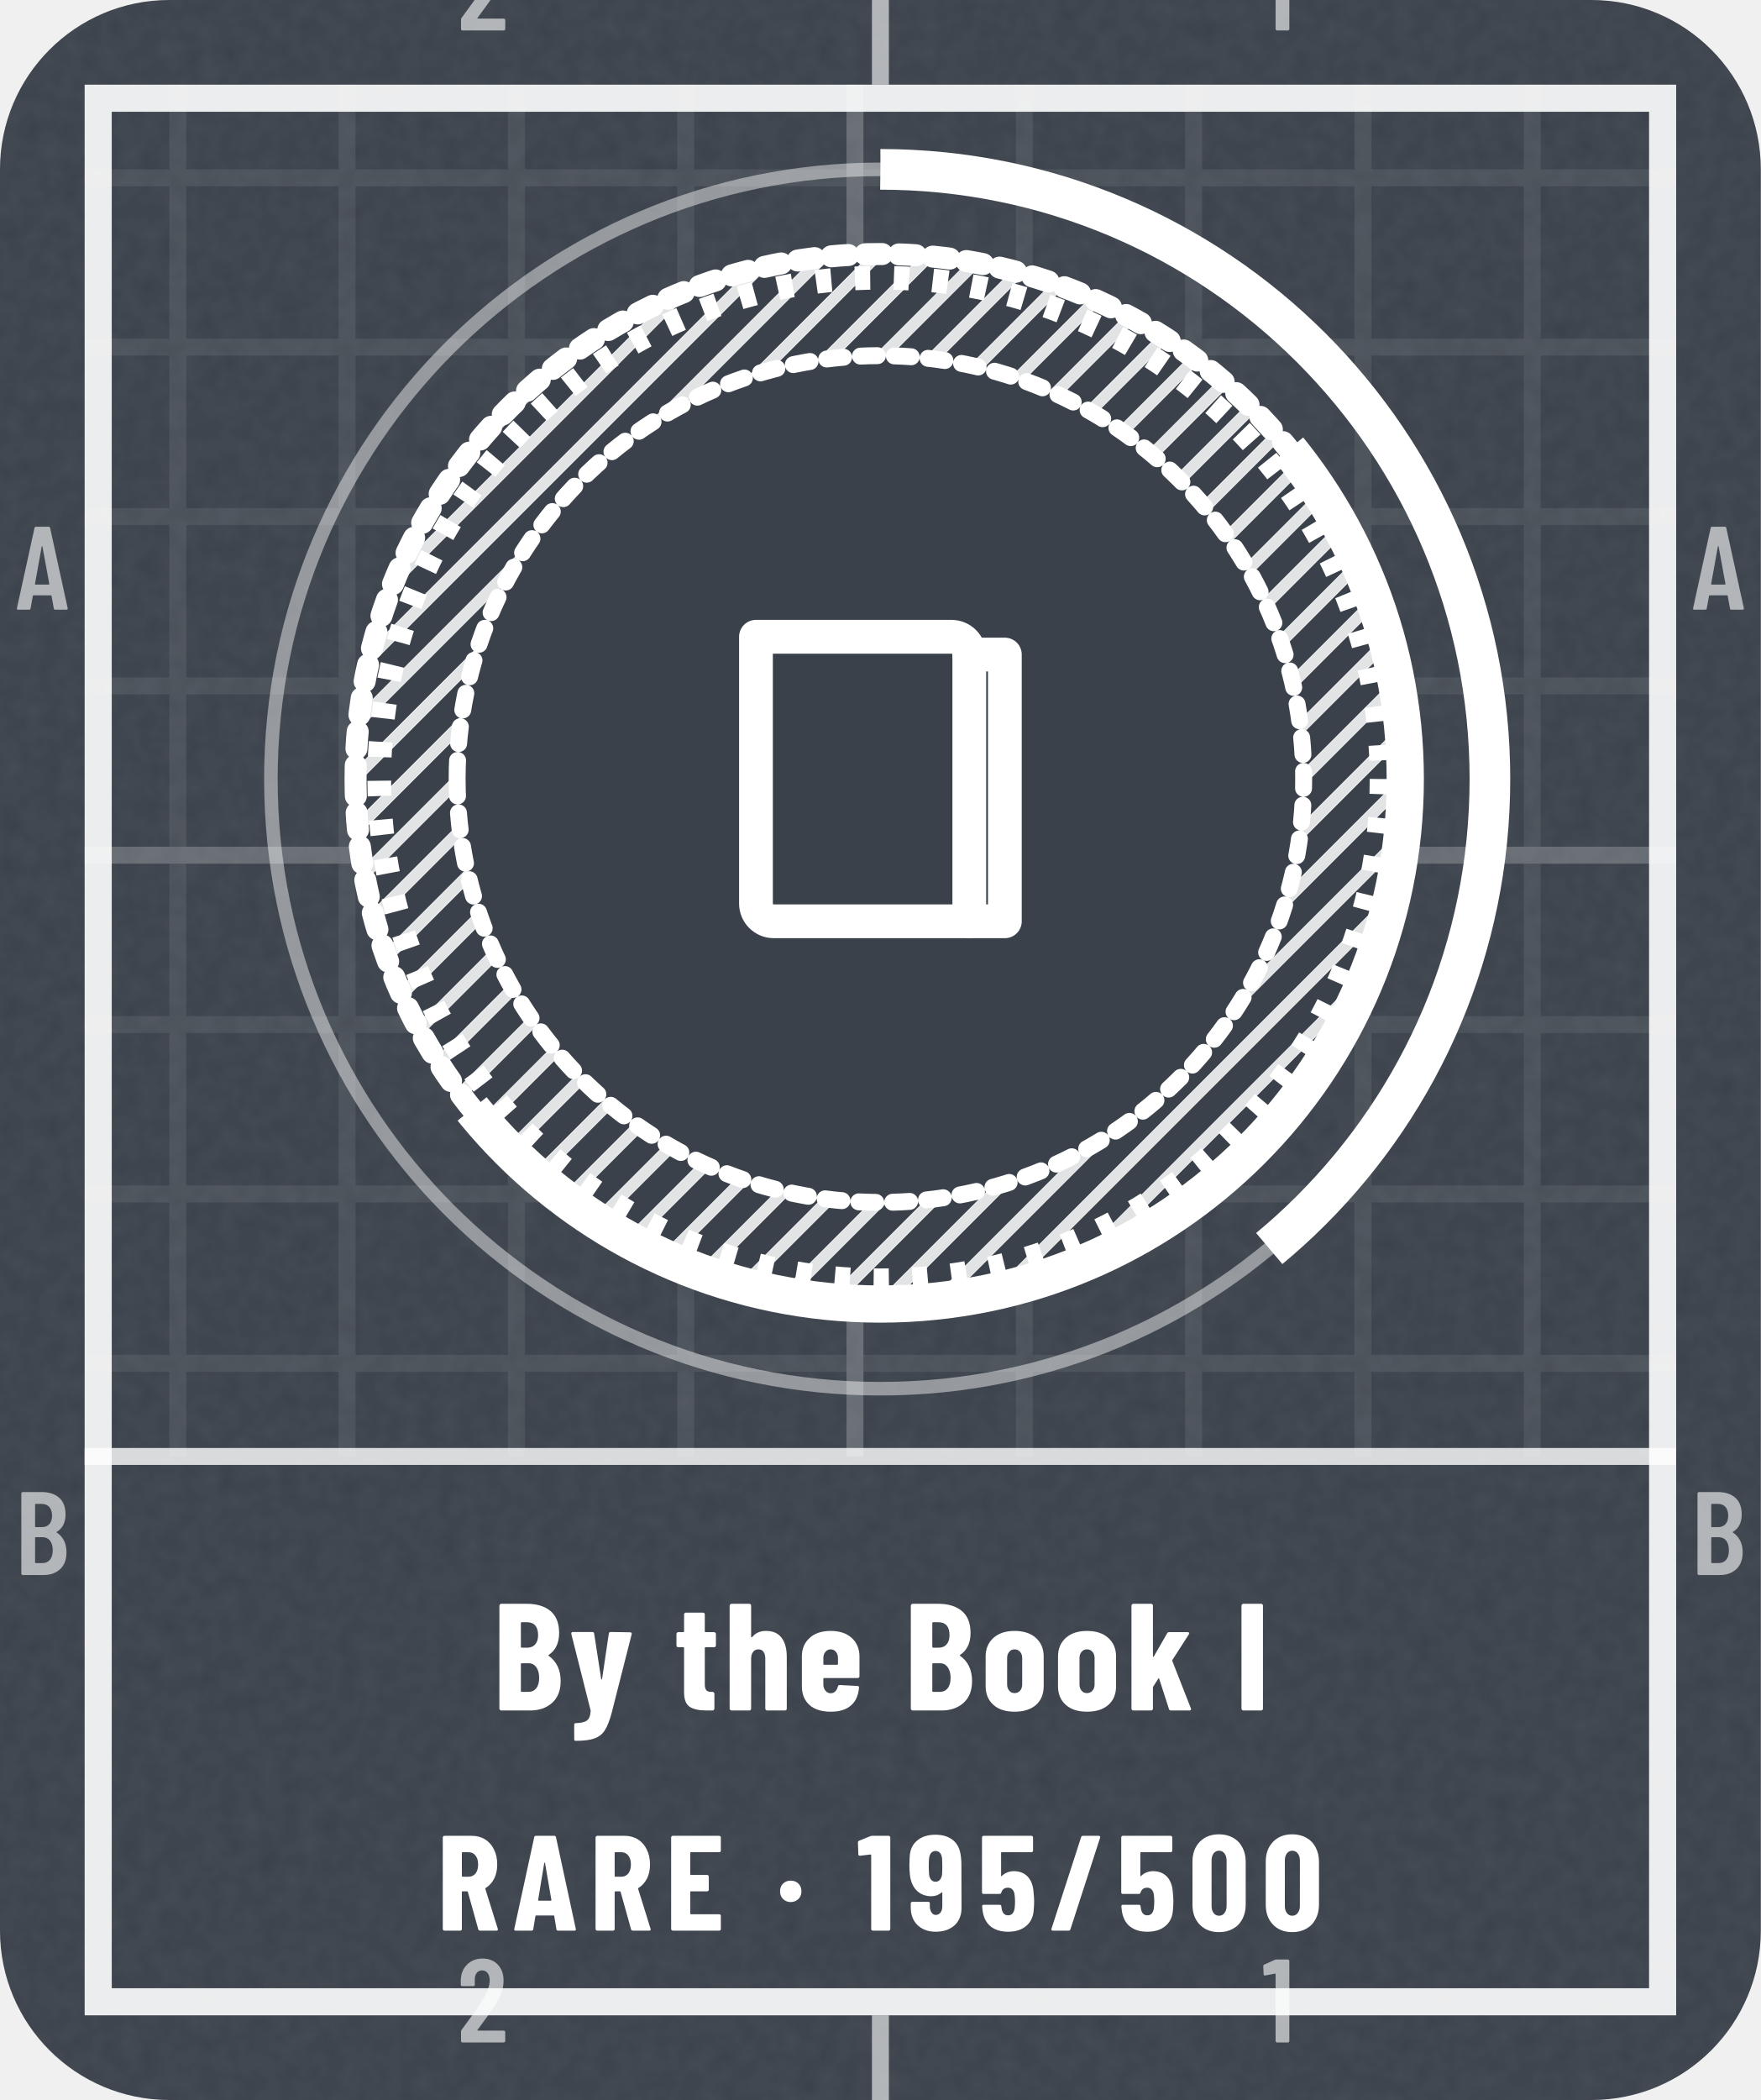
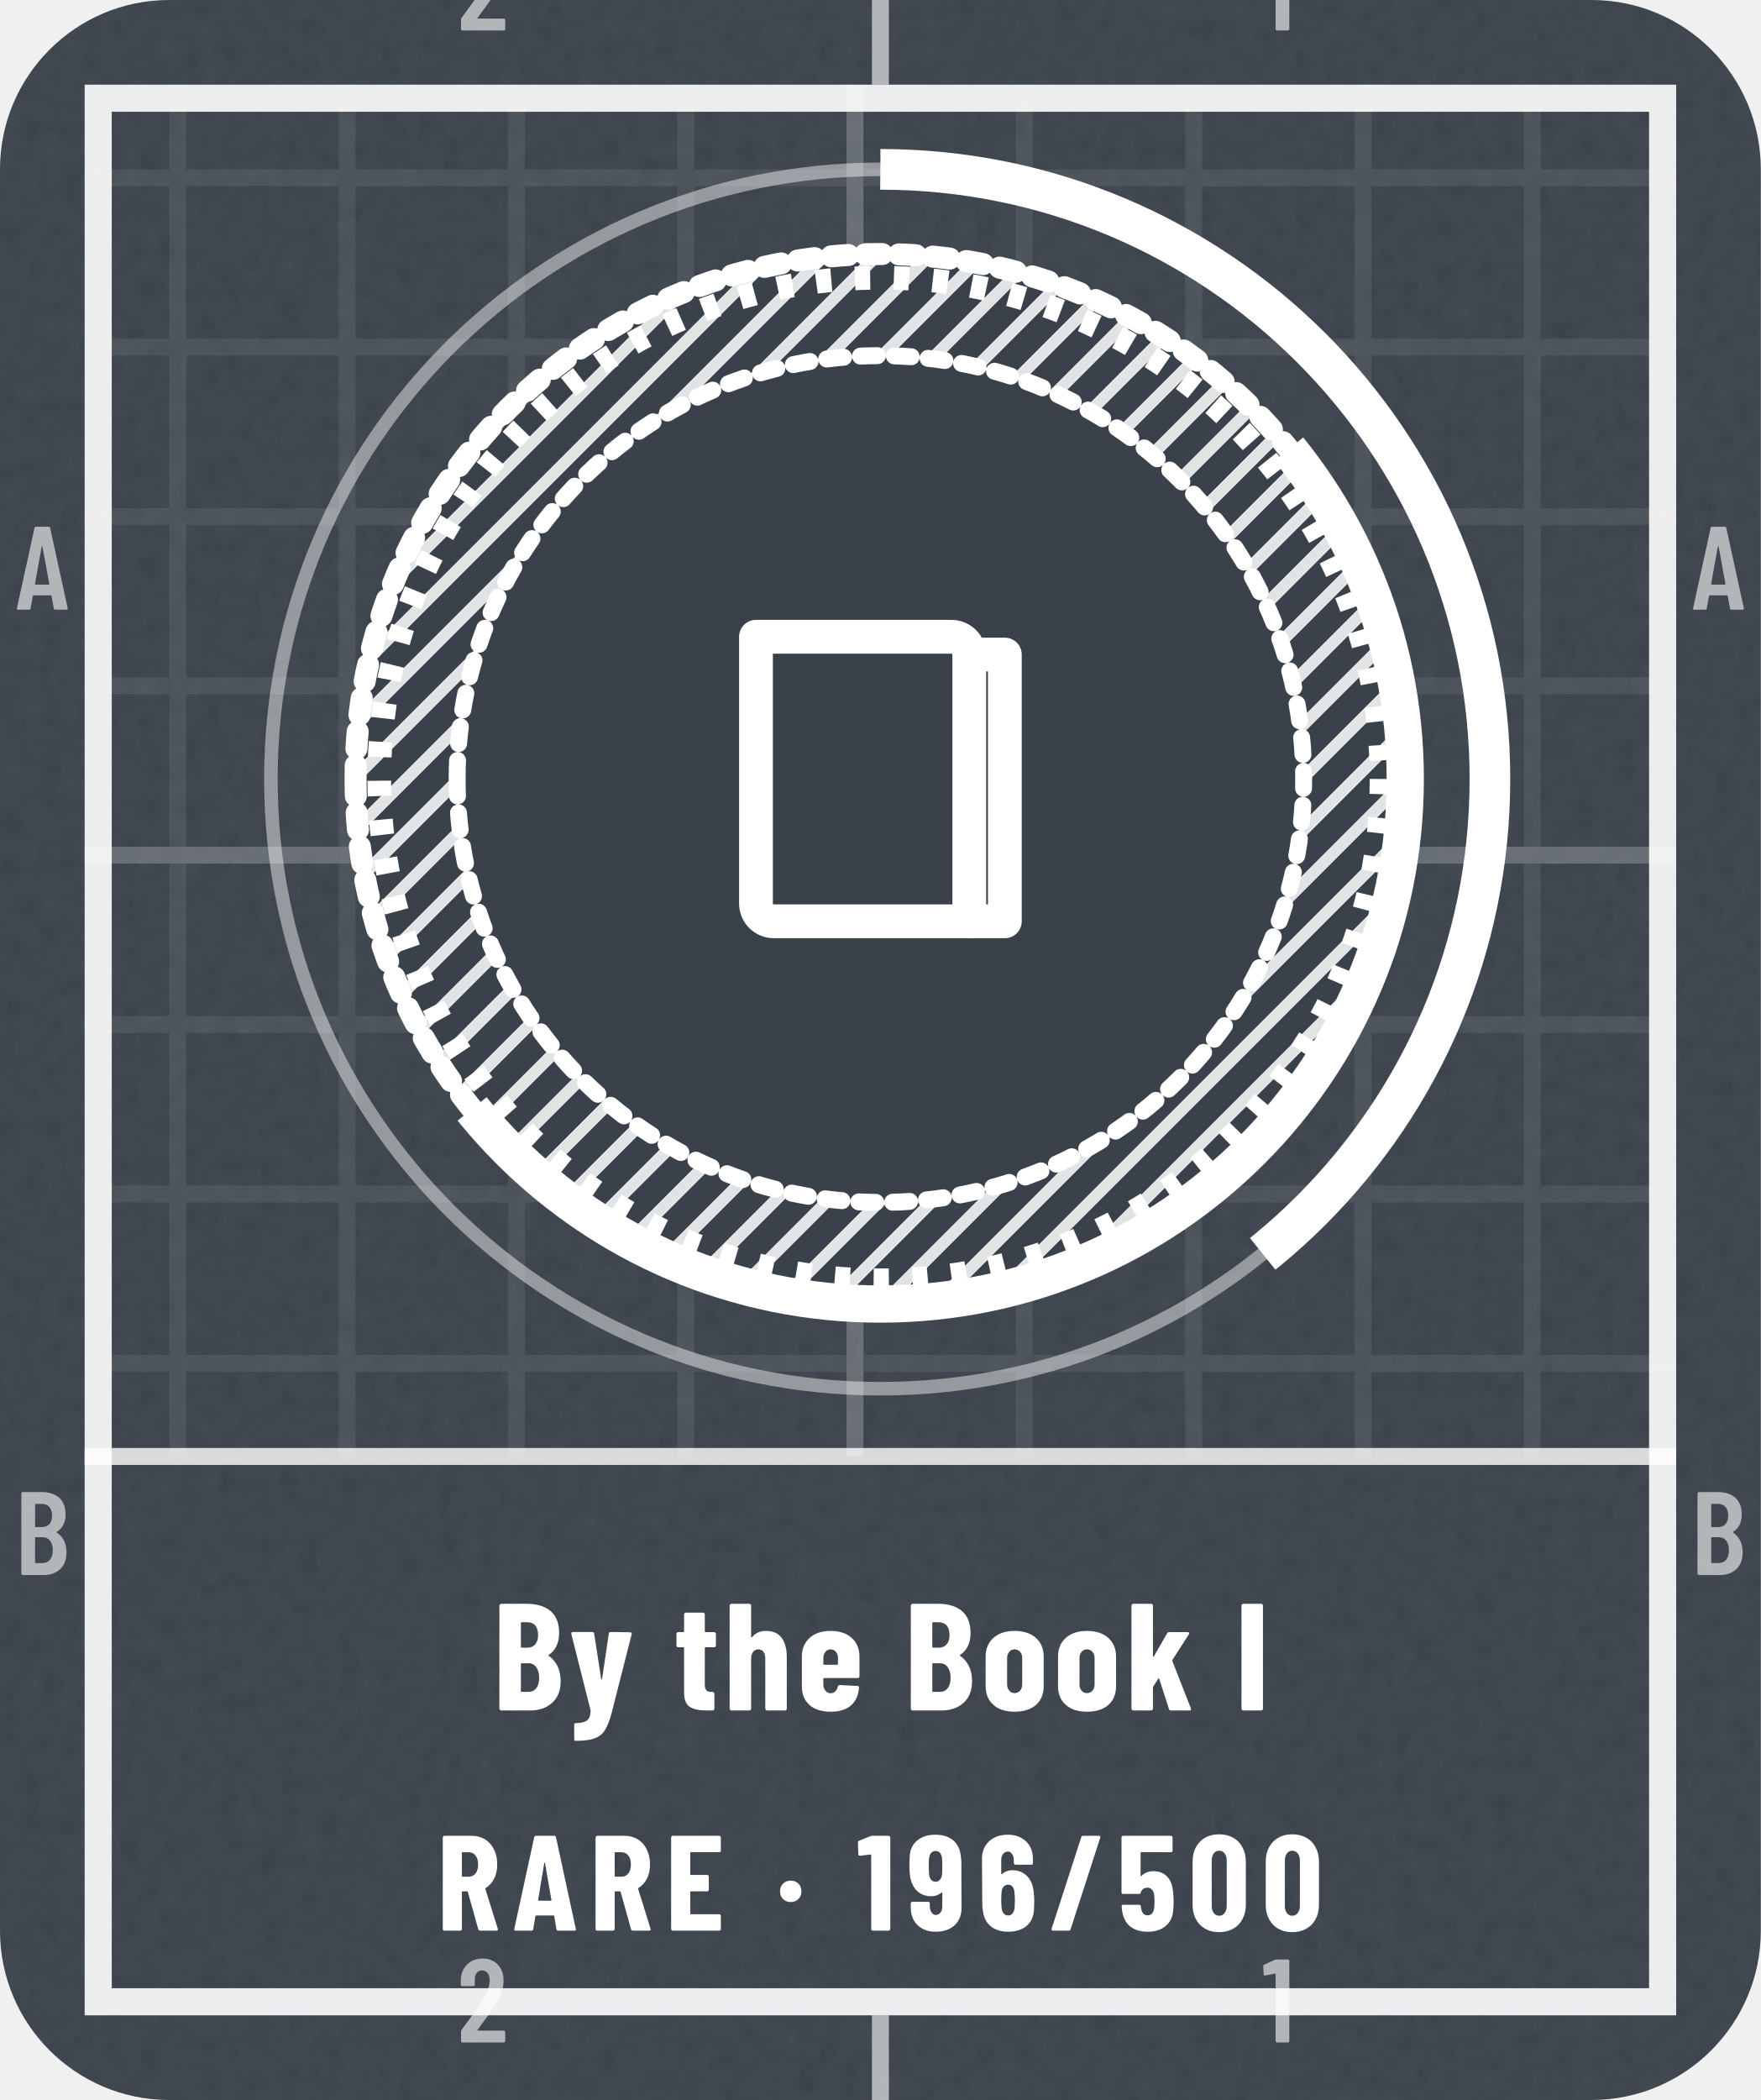
<svg xmlns="http://www.w3.org/2000/svg" width="104" height="124" viewBox="0 0 104 124" role="img" aria-label="By the Book I: earned, Rare, 39% to By the Book II">
  <style>@keyframes pl{from{stroke-dashoffset:1}}.pl{stroke-dasharray:1;animation:pl 1.6s cubic-bezier(.3,0,.2,1) .15s both}@keyframes sh{0%{transform:translateX(-110px)}38%,100%{transform:translateX(200px)}}.sh{animation:sh 6.5s ease-in-out infinite}@media (prefers-reduced-motion:reduce){.pl,.sp{animation:none}.sh,.bu{display:none}}</style>
  <defs>
    <clipPath id="kc1">
      <rect x="0" y="0" width="104" height="124" rx="10" />
    </clipPath>
    <filter id="kn2" x="0" y="0" width="100%" height="100%">
      <feTurbulence type="fractalNoise" baseFrequency=".85" numOctaves="2" stitchTiles="stitch" />
      <feColorMatrix values="0 0 0 0 1 0 0 0 0 1 0 0 0 0 1 0 0 0 0.06 0" />
    </filter>
    <pattern id="kp3" width="10" height="10" patternUnits="userSpaceOnUse">
      <path d="M10 .5H.5V10" fill="none" stroke="#FFFFFF" stroke-opacity="0.075" />
    </pattern>
    <pattern id="kp4" width="50" height="50" patternUnits="userSpaceOnUse">
      <path d="M50 .5H.5V50" fill="none" stroke="#FFFFFF" stroke-opacity="0.16" />
    </pattern>
    <clipPath id="kc5">
      <path clip-rule="evenodd" d="M5 5h94v114h-94zM5 86h94v33h-94z" />
    </clipPath>
    <pattern id="kh6" width="2.2" height="2.2" patternUnits="userSpaceOnUse" patternTransform="rotate(45)">
      <path d="M1.1 0V2.2" stroke="#FFFFFF" stroke-width="0.7" stroke-opacity="0.85" />
    </pattern>
    <clipPath id="kc7">
      <path d="M364 -206L-260 298L-8 610L616 106Z" />
    </clipPath>
    <path id="m49" d="M122 700H218Q223 700 226 696Q230 693 230 688V12Q230 7 226 4Q223 0 218 0H126Q121 0 118 4Q114 7 114 12V576Q114 578 112 580Q111 582 109 581L27 565H24Q13 565 13 576L10 643Q10 653 18 657L107 697Q114 700 122 700Z" />
    <path id="m50" d="M173 100H392Q397 100 400 96Q404 93 404 88V12Q404 7 400 4Q397 0 392 0H43Q38 0 34 4Q31 7 31 12V92Q31 101 36 107L75 160Q114 212 152 266Q189 320 215 363Q273 459 273 522Q273 562 256 585Q238 608 209 608Q180 608 163 586Q146 563 147 526V487Q147 482 144 478Q140 475 135 475H41Q36 475 32 478Q29 482 29 487V530Q33 610 84 659Q134 708 214 708Q293 708 342 656Q390 605 390 521Q390 471 373 422Q356 373 319 317Q294 277 260 229Q225 181 214 166Q184 126 170 106Q168 104 169 102Q170 100 173 100Z" />
    <path id="m65" d="M325 11 306 116Q306 121 300 121H154Q148 121 148 116L129 11Q128 0 116 0H25Q11 0 14 13L162 689Q164 700 175 700H281Q292 700 294 689L442 13V9Q442 0 431 0H338Q326 0 325 11ZM171 212H282Q288 212 287 217L229 533Q228 536 226 536Q224 536 223 533L166 217Q165 212 171 212Z" />
    <path id="m66" d="M242 0H66Q61 0 58 4Q54 7 54 12V688Q54 693 58 696Q61 700 66 700H224Q319 700 373 652Q427 604 427 512Q427 409 354 365Q349 362 352 359Q391 334 413 292Q435 250 435 192Q435 100 382 50Q328 0 242 0ZM170 595V409Q170 404 175 404H226Q267 404 290 429Q313 454 313 500Q313 548 290 574Q267 600 226 600H175Q170 600 170 595ZM319 208Q319 260 296 290Q273 319 233 319H175Q170 319 170 314V106Q170 101 175 101H233Q273 101 296 129Q319 157 319 208Z" />
    <path id="n47" d="M18 14 237 690Q240 700 250 700H367Q373 700 376 696Q379 693 377 686L158 10Q155 0 145 0H28Q22 0 19 4Q16 7 18 14Z" />
    <path id="n48" d="M30 191V509Q30 600 84 656Q138 711 226 711Q284 711 329 686Q374 661 398 615Q423 569 423 509V191Q423 131 398 85Q374 39 329 14Q284 -11 226 -11Q138 -11 84 44Q30 100 30 191ZM282 183V517Q282 550 266 570Q251 590 226 590Q201 590 186 570Q171 550 171 517V183Q171 150 186 130Q201 110 226 110Q251 110 266 130Q282 150 282 183Z" />
    <path id="n49" d="M115 700H236Q241 700 244 696Q248 693 248 688V12Q248 7 244 4Q241 0 236 0H119Q114 0 110 4Q107 7 107 12V558Q107 562 102 562L25 553H23Q12 553 12 564L9 650Q9 660 18 664L100 697Q108 700 115 700Z" />
    <path id="n53" d="M416 218Q416 185 413 155Q409 78 358 35Q308 -8 223 -8Q143 -8 94 32Q45 72 35 151L32 179Q32 191 44 191H161Q173 191 174 179Q174 173 176 163Q185 113 223 113Q243 113 256 126Q268 140 272 164Q275 190 275 219Q275 240 271 270Q267 293 254 305Q242 317 223 317Q185 317 174 282Q171 271 161 271H43Q38 271 34 274Q31 278 31 283V688Q31 693 34 696Q38 700 43 700H396Q401 700 404 696Q408 693 408 688V591Q408 586 404 582Q401 579 396 579H177Q172 579 172 574V406Q172 403 174 402Q176 401 178 404Q195 421 218 430Q241 439 267 439Q331 439 370 397Q408 355 412 280Q416 242 416 218Z" />
+     <path id="n54" d="M417 218Q417 196 415 158Q412 79 361 36Q310 -8 225 -8Q145 -8 96 32Q46 72 37 151Q33 172 33 206L31 529Q31 611 84 660Q136 708 223 708Q304 708 356 659Q407 610 407 529V499Q407 494 404 490Q400 487 395 487H278Q273 487 270 490Q266 494 266 499V521Q266 548 253 566Q240 584 223 584Q201 584 187 566Q173 549 173 521V420Q173 417 175 416Q177 416 179 418Q212 446 254 446Q324 446 366 400Q409 354 413 277Q417 253 417 218ZM274 228Q274 255 270 290Q267 313 255 326Q243 339 224 339Q204 339 192 326Q179 312 176 288Q173 249 173 228Q173 204 176 166Q179 140 192 126Q204 112 224 112Q244 112 256 127Q269 142 272 169Q274 217 274 228Z" />
    <path id="n57" d="M212 -8Q130 -8 79 40Q28 89 28 171V201Q28 206 32 210Q35 213 40 213H157Q162 213 166 210Q169 206 169 201V179Q169 152 182 134Q194 116 212 116Q234 116 248 134Q261 151 261 179V279Q261 282 259 282Q257 283 255 281Q223 254 181 254Q111 254 68 300Q26 346 21 423Q18 450 18 482Q18 504 20 542Q23 621 74 664Q125 708 210 708Q290 708 340 668Q389 628 398 549Q402 517 402 494L403 171Q404 89 352 40Q299 -8 212 -8ZM261 472Q261 509 259 534Q256 560 244 574Q231 588 211 588Q191 588 178 573Q166 558 163 531Q161 507 161 472Q161 449 164 410Q168 387 180 374Q192 361 211 361Q230 361 242 374Q255 388 259 412Q261 438 261 472Z" />
    <path id="n65" d="M325 11 309 107Q309 112 303 112H176Q170 112 170 107L154 11Q153 0 141 0H24Q11 0 14 13L161 689Q163 700 174 700H309Q320 700 322 689L468 13L469 9Q469 0 458 0H338Q326 0 325 11ZM194 221H284Q289 221 288 226L241 499Q240 502 238 502Q236 502 235 499L190 226Q190 221 194 221Z" />
    <path id="n66" d="M245 0H56Q51 0 48 4Q44 7 44 12V688Q44 693 48 696Q51 700 56 700H223Q323 700 380 652Q436 604 436 509Q436 410 368 365Q364 362 367 359Q446 303 446 193Q446 100 390 50Q334 0 245 0ZM185 574V417Q185 412 190 412H226Q260 412 279 434Q298 455 298 494Q298 535 280 557Q261 579 226 579H190Q185 579 185 574ZM305 214Q305 258 286 284Q267 310 235 310H190Q185 310 185 305V127Q185 122 190 122H234Q267 122 286 146Q305 170 305 214Z" />
    <path id="n69" d="M399 579H190Q185 579 185 574V416Q185 411 190 411H310Q315 411 318 408Q322 404 322 399V302Q322 297 318 294Q315 290 310 290H190Q185 290 185 285V126Q185 121 190 121H399Q404 121 408 118Q411 114 411 109V12Q411 7 408 4Q404 0 399 0H56Q51 0 48 4Q44 7 44 12V688Q44 693 48 696Q51 700 56 700H399Q404 700 408 696Q411 693 411 688V591Q411 586 408 582Q404 579 399 579Z" />
    <path id="n73" d="M44 12V688Q44 693 48 696Q51 700 56 700H173Q178 700 182 696Q185 693 185 688V12Q185 7 182 4Q178 0 173 0H56Q51 0 48 4Q44 7 44 12Z" />
    <path id="n82" d="M306 10 229 286Q227 290 224 290H190Q185 290 185 285V12Q185 7 182 4Q178 0 173 0H56Q51 0 48 4Q44 7 44 12V688Q44 693 48 696Q51 700 56 700H258Q313 700 356 674Q399 647 422 599Q446 551 446 489Q446 430 424 385Q401 340 361 315Q359 314 358 312Q357 311 358 309L450 14L451 10Q451 0 440 0H320Q309 0 306 10ZM185 574V403Q185 398 190 398H235Q266 398 286 422Q305 447 305 488Q305 530 286 554Q266 579 235 579H190Q185 579 185 574Z" />
    <path id="n101" d="M397 213H177Q172 213 172 208V171Q172 146 186 130Q199 113 220 113Q239 113 251 126Q263 138 267 157Q270 167 280 167L395 161Q400 161 404 158Q407 154 406 148Q399 71 352 32Q306 -8 220 -8Q131 -8 81 36Q31 81 31 160V354Q31 430 82 476Q132 522 220 522Q308 522 358 476Q409 430 409 354V225Q409 220 406 216Q402 213 397 213ZM172 344V305Q172 300 177 300H263Q268 300 268 305V344Q268 369 254 385Q241 401 220 401Q199 401 186 385Q172 369 172 344Z" />
    <path id="n104" d="M413 351V12Q413 7 410 4Q406 0 401 0H284Q279 0 276 4Q272 7 272 12V340Q272 369 260 385Q249 401 227 401Q204 401 192 384Q179 368 179 338V12Q179 7 176 4Q172 0 167 0H50Q45 0 42 4Q38 7 38 12V688Q38 693 42 696Q45 700 50 700H167Q172 700 176 696Q179 693 179 688V483Q179 480 182 480Q184 480 188 484Q220 522 277 522Q345 522 379 477Q413 432 413 351Z" />
    <path id="n107" d="M38 12V688Q38 693 42 696Q45 700 50 700H167Q172 700 176 696Q179 693 179 688V357Q179 353 181 352Q183 352 185 355L272 506Q276 514 287 514H407Q414 514 416 510Q419 506 415 500L307 332Q305 328 306 325L428 14Q429 12 429 9Q429 0 418 0H297Q287 0 284 10L220 208Q219 211 217 212Q215 212 214 209L181 157Q179 153 179 151V12Q179 7 176 4Q172 0 167 0H50Q45 0 42 4Q38 7 38 12Z" />
    <path id="n111" d="M31 160V354Q31 430 82 476Q133 522 221 522Q310 522 361 476Q412 430 412 354V160Q412 82 362 37Q311 -8 221 -8Q132 -8 82 37Q31 82 31 160ZM271 171V344Q271 369 257 385Q243 401 221 401Q199 401 186 385Q172 369 172 344V171Q172 146 186 130Q199 114 221 114Q243 114 257 130Q271 146 271 171Z" />
    <path id="n116" d="M260 415H204Q199 415 199 410V172Q199 143 210 132Q221 121 243 122H250Q255 122 258 118Q262 115 262 110V12Q262 7 258 4Q255 0 250 0H210Q137 0 100 24Q63 49 63 118V410Q63 415 58 415H25Q20 415 16 418Q13 422 13 427V502Q13 507 16 510Q20 514 25 514H58Q63 514 63 519V630Q63 635 66 638Q70 642 75 642H187Q192 642 196 638Q199 635 199 630V519Q199 514 204 514H260Q265 514 268 510Q272 507 272 502V427Q272 422 268 418Q265 415 260 415Z" />
    <path id="n121" d="M32 -187V-95Q32 -83 41 -83Q93 -82 115 -66Q137 -51 140 -3L139 3L13 502V506Q13 515 24 515H150Q162 515 163 504L209 207Q210 203 212 203Q214 203 215 207L259 504Q260 515 272 515L398 513Q412 513 409 500L277 -19Q257 -92 234 -128Q212 -165 168 -182Q125 -199 43 -199H38Q36 -199 34 -196Q32 -192 32 -187Z" />
    <path id="n183" d="M34 290Q34 325 56 347Q78 369 113 369Q148 369 170 347Q192 325 192 290Q192 256 170 234Q147 211 113 211Q79 211 56 234Q34 256 34 290Z" />
  </defs>
  <rect y="0" width="104" height="124" rx="10" fill="#3A414A" />
  <rect y="0" width="104" height="124" clip-path="url(#kc1)" filter="url(#kn2)" />
  <g clip-path="url(#kc5)">
    <rect y="0" width="104" height="124" fill="url(#kp3)" />
    <rect y="0" width="104" height="124" fill="url(#kp4)" />
  </g>
  <rect x="5.8" y="5.8" width="92.4" height="112.4" fill="none" stroke="#FFFFFF" stroke-opacity="0.9" stroke-width="1.6" />
  <path d="M52 0V5M52 119V124" stroke="#FFFFFF" stroke-opacity="0.6" />
  <g transform="scale(0.007 -0.007)" fill="#FFFFFF" fill-opacity="0.6">
    <use href="#m50" x="3859" y="-257" />
    <use href="#m50" x="3859" y="-17229" />
    <use href="#m49" x="10649" y="-257" />
    <use href="#m49" x="10649" y="-17229" />
    <use href="#m65" x="129" y="-5143" />
    <use href="#m65" x="14272" y="-5143" />
    <use href="#m66" x="126" y="-13286" />
    <use href="#m66" x="14269" y="-13286" />
  </g>
  <path d="M5 86H99" stroke="#FFFFFF" stroke-opacity=".8" stroke-width="1" />
  <circle cx="52" cy="46" r="36" fill="none" stroke="#FFFFFF" stroke-opacity=".45" stroke-width=".8" />
-   <circle cx="52" cy="46" r="36" fill="none" stroke="#FFFFFF" stroke-width="2.4" stroke-dasharray="88.2 226.2" transform="rotate(-90 52 46)" />
+   <circle cx="52" cy="46" r="36" fill="none" stroke="#FFFFFF" stroke-width="2.4" stroke-dasharray="88.7 226.2" transform="rotate(-90 52 46)" />
  <path d="M21 46a31 31 0 1 0 62 0a31 31 0 1 0 -62 0Z" fill="#3A414A" stroke="#FFFFFF" stroke-width="1.3" stroke-linejoin="round" stroke-linecap="round" class="pl" pathLength="1" />
  <circle cx="52" cy="46" r="29.6" fill="none" stroke="#FFFFFF" stroke-width="1.4" stroke-dasharray=".9 1.4" />
  <path d="M21 46a31 31 0 1 0 62 0a31 31 0 1 0 -62 0ZM27 46a25 25 0 1 0 50 0a25 25 0 1 0 -50 0Z" fill-rule="evenodd" fill="url(#kh6)" />
  <path d="M27 46a25 25 0 1 0 50 0a25 25 0 1 0 -50 0Z" fill="#3A414A" stroke="#FFFFFF" stroke-width="1" stroke-linejoin="round" stroke-linecap="round" class="pl" pathLength="1" />
  <g transform="translate(39.4 33.4) scale(1.05)" fill="none" stroke="#FFFFFF" stroke-width="1.9" stroke-linecap="round" stroke-linejoin="round">
    <path d="M5 4h11a1 1 0 0 1 1 1v15H6a1 1 0 0 1-1-1z" />
    <path d="M17 5h2v15h-2" />
  </g>
  <g clip-path="url(#kc7)">
    <path d="M21 46a31 31 0 1 0 62 0a31 31 0 1 0 -62 0Z" fill="none" stroke="#FFFFFF" stroke-width="2.2" stroke-linejoin="round" stroke-linecap="round" />
  </g>
  <g transform="translate(29.1 101) scale(0.009 -0.009)" fill="#FFFFFF">
    <use href="#n66" x="0" />
    <use href="#n121" x="503" />
    <use href="#n116" x="1193" />
    <use href="#n104" x="1517" />
    <use href="#n101" x="1998" />
    <use href="#n66" x="2700" />
    <use href="#n111" x="3204" />
    <use href="#n111" x="3679" />
    <use href="#n107" x="4154" />
    <use href="#n73" x="4870" />
  </g>
  <g transform="translate(25.8 114) scale(0.008 -0.008)" fill="#FFFFFF">
    <use href="#n82" x="0" />
    <use href="#n65" x="558" />
    <use href="#n82" x="1128" />
    <use href="#n69" x="1686" />
    <use href="#n183" x="2500" />
    <use href="#n49" x="3100" />
    <use href="#n57" x="3471" />
-     <use href="#n53" x="3994" />
-     <use href="#n47" x="4520" />
-     <use href="#n53" x="5022" />
-     <use href="#n48" x="5549" />
+     <use href="#n54" x="3994" />
+     <use href="#n47" x="4521" />
+     <use href="#n53" x="5024" />
+     <use href="#n48" x="5550" />
    <use href="#n48" x="6090" />
  </g>
</svg>
